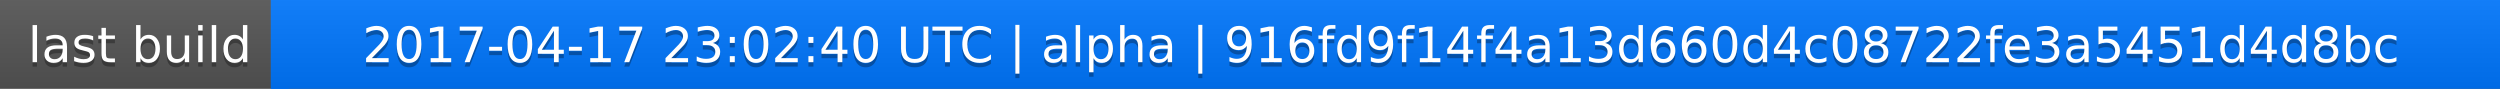
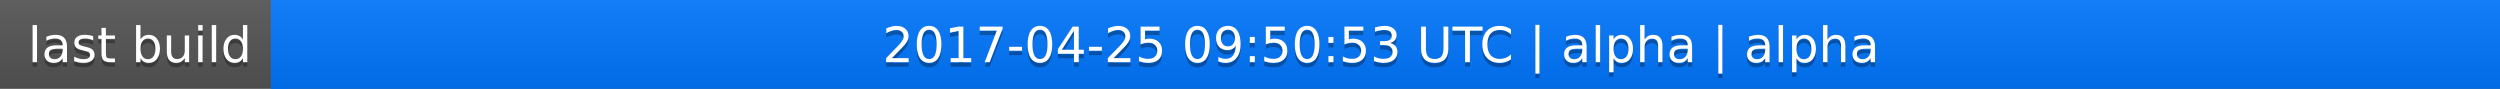
<svg xmlns="http://www.w3.org/2000/svg" width="563" height="20">
  <linearGradient id="a" x2="0" y2="100%">
    <stop offset="0" stop-color="#bbb" stop-opacity=".1" />
    <stop offset="1" stop-opacity=".1" />
  </linearGradient>
  <rect rx="0" width="563" height="20" fill="#555" />
  <rect rx="0" x="61" width="502" height="20" fill="#07f" />
  <path fill="#07f" d="M61 0h4v20h-4z" />
  <rect rx="0" width="563" height="20" fill="url(#a)" />
  <g fill="#fff" text-anchor="middle" font-family="DejaVu Sans,Verdana,Geneva,sans-serif" font-size="11">
    <text x="31.5" y="15" fill="#010101" fill-opacity=".3">last build</text>
    <text x="31.5" y="14">last build</text>
-     <text x="311" y="15" fill="#010101" fill-opacity=".3">2017-04-17 23:02:40 UTC | alpha | 916fd9f14f4a13d660d4c08722fe3a5451d4d8bc</text>
-     <text x="311" y="14">2017-04-17 23:02:40 UTC | alpha | 916fd9f14f4a13d660d4c08722fe3a5451d4d8bc</text>
+     <text x="311" y="15" fill="#010101" fill-opacity=".3">2017-04-25 09:50:53 UTC | alpha | alpha</text>
+     <text x="311" y="14">2017-04-25 09:50:53 UTC | alpha | alpha</text>
  </g>
</svg>
